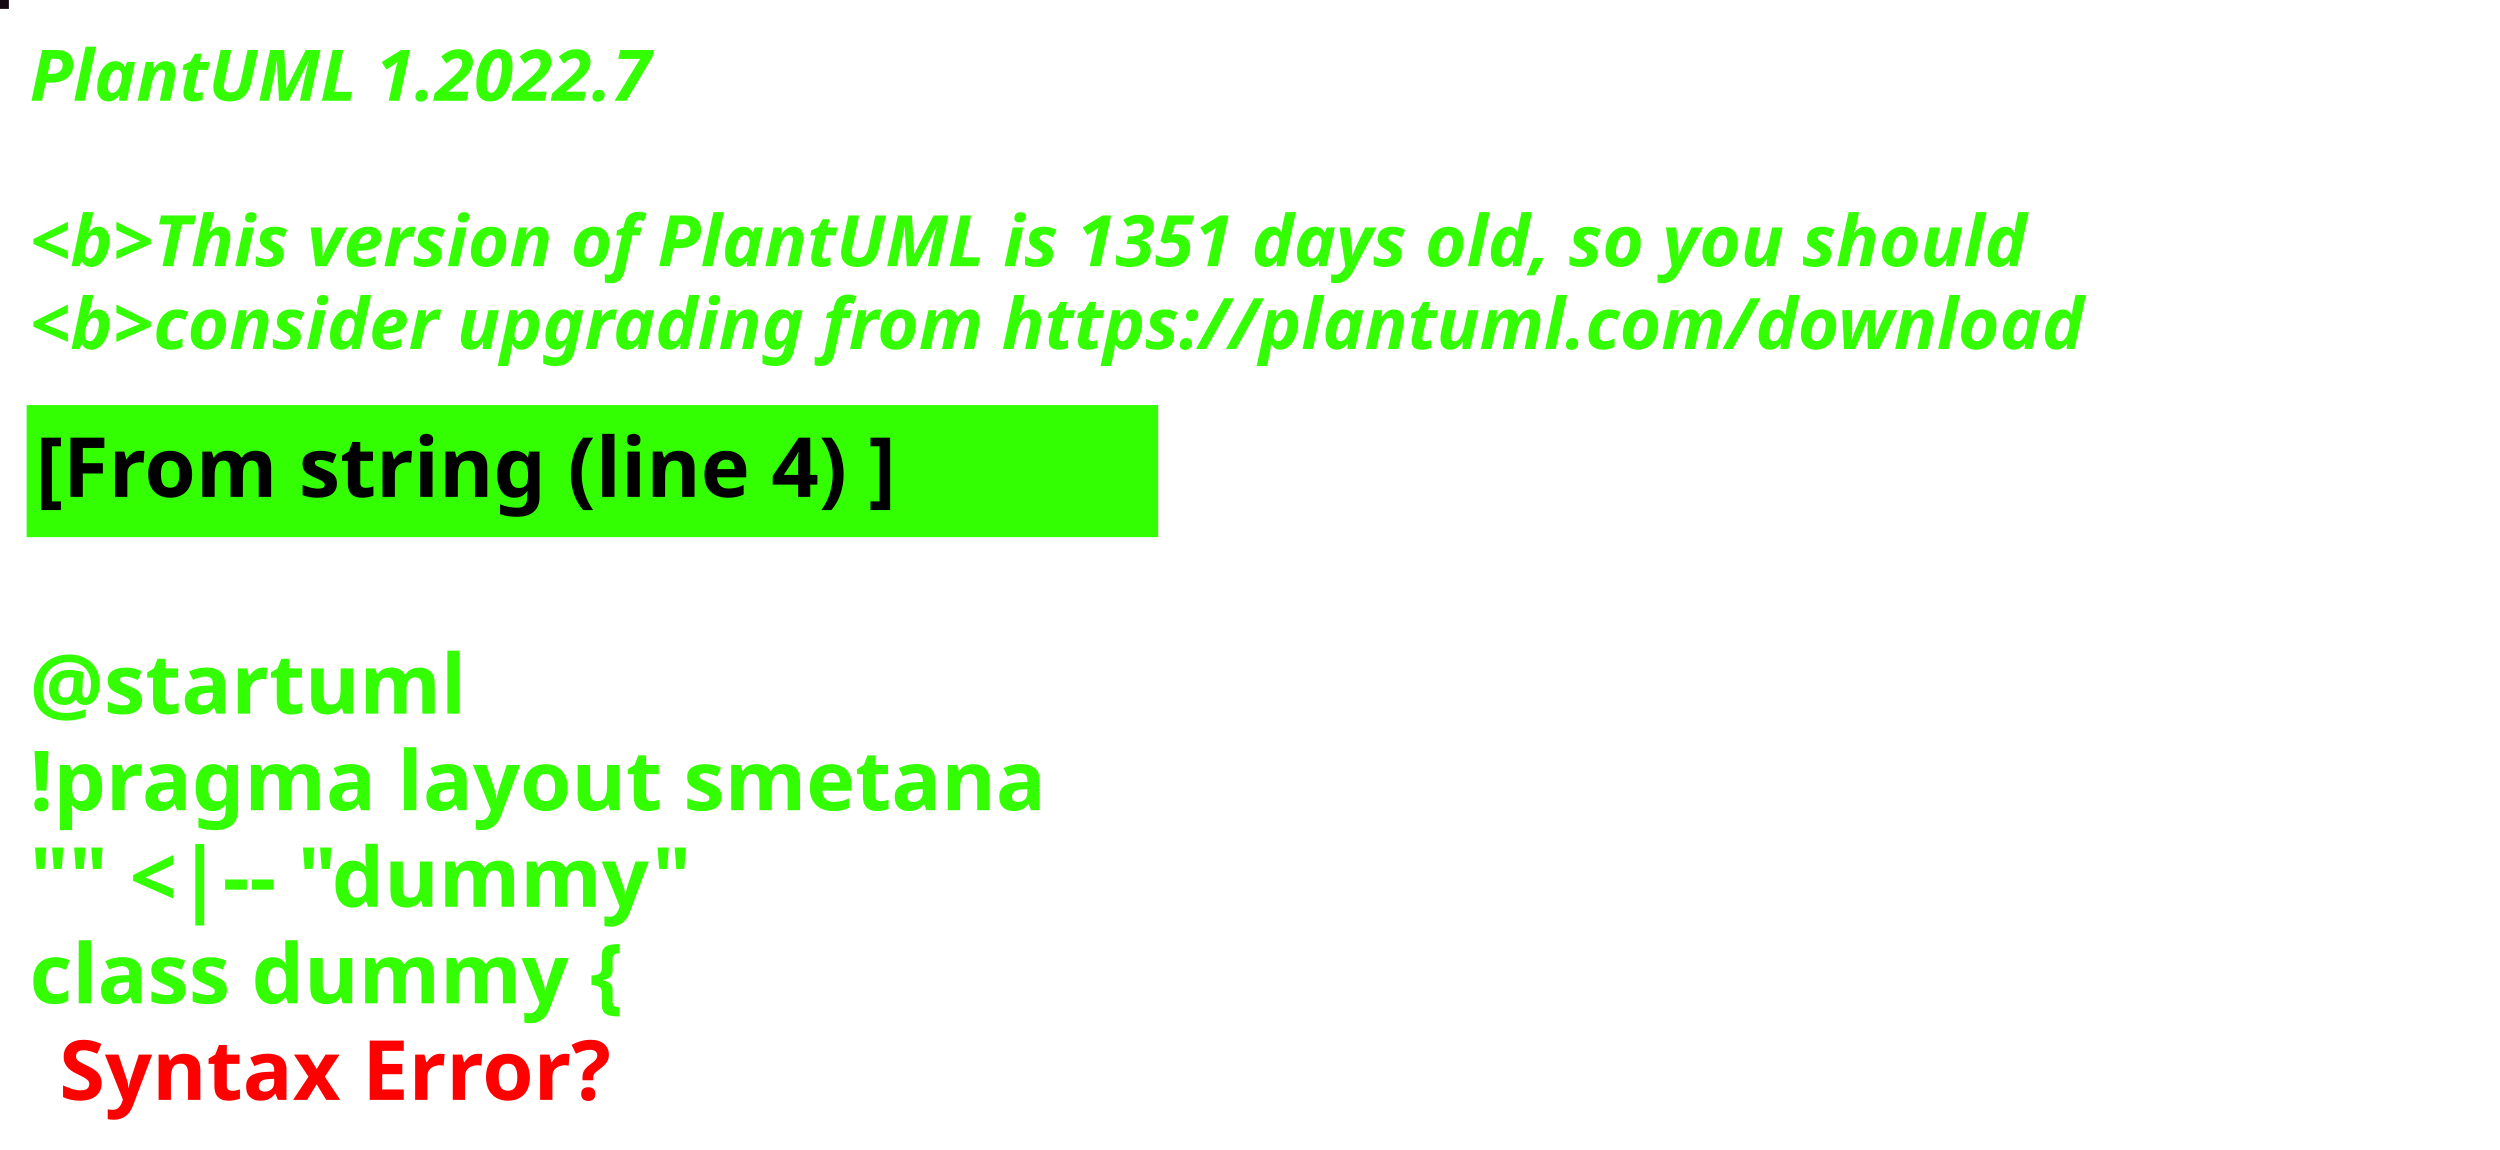
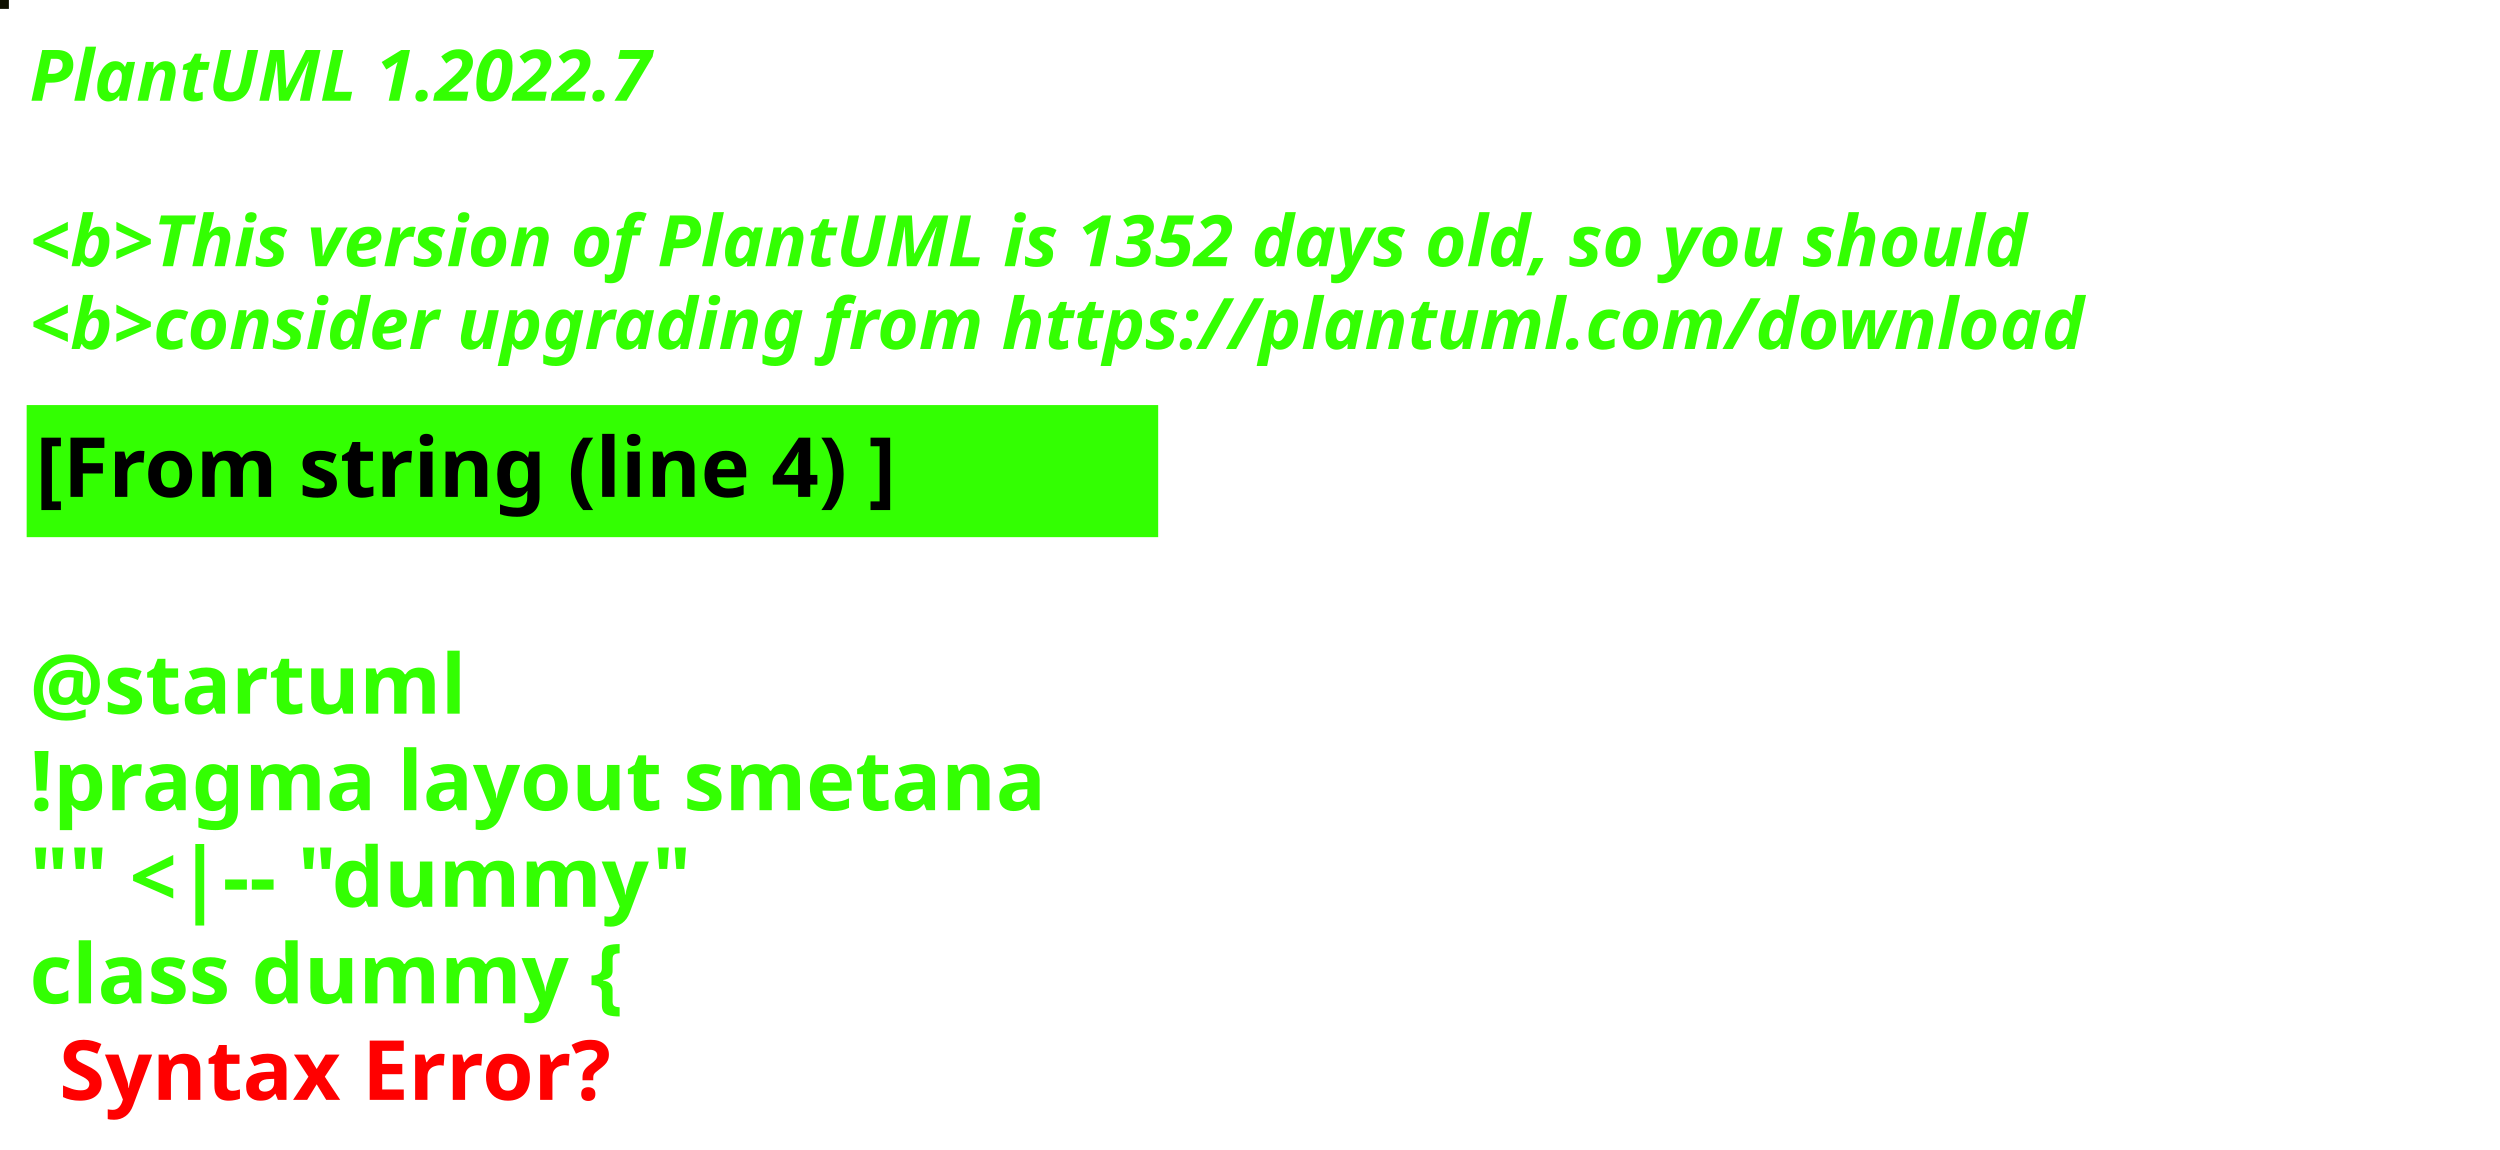
<svg xmlns="http://www.w3.org/2000/svg" contentStyleType="text/css" height="194px" preserveAspectRatio="none" style="width:422px;height:194px;background:#000000;" version="1.1" viewBox="0 0 422 194" width="422px" zoomAndPan="magnify">
  <defs />
  <g>
-     <rect fill="#160811" height="1" style="stroke:#160811;stroke-width:1.0;" width="1" x="0" y="0" />
+     <rect fill="#0F1100" height="1" style="stroke:#0F1100;stroke-width:1.0;" width="1" x="0" y="0" />
    <text fill="#33FF02" font-family="sans-serif" font-size="12" font-style="italic" font-weight="bold" lengthAdjust="spacing" textLength="127" x="5" y="17">PlantUML 1.2022.7</text>
    <text fill="#33FF02" font-family="sans-serif" font-size="12" font-style="italic" font-weight="bold" lengthAdjust="spacing" textLength="4" x="5" y="30.969"> </text>
-     <text fill="#33FF02" font-family="sans-serif" font-size="12" font-style="italic" font-weight="bold" lengthAdjust="spacing" textLength="407" x="5" y="44.938">&lt;b&gt;This version of PlantUML is 1351 days old, so you should</text>
+     <text fill="#33FF02" font-family="sans-serif" font-size="12" font-style="italic" font-weight="bold" lengthAdjust="spacing" textLength="407" x="5" y="44.938">&lt;b&gt;This version of PlantUML is 1352 days old, so you should</text>
    <text fill="#33FF02" font-family="sans-serif" font-size="12" font-style="italic" font-weight="bold" lengthAdjust="spacing" textLength="408" x="5" y="58.906">&lt;b&gt;consider upgrading from https://plantuml.com/download</text>
    <rect fill="#33FF02" height="21.297" style="stroke:#33FF02;stroke-width:1.0;" width="190" x="5" y="68.875" />
    <text fill="#000000" font-family="sans-serif" font-size="14" font-weight="bold" lengthAdjust="spacing" textLength="168" x="6" y="83.875">[From string (line 4) ]</text>
    <text fill="#33FF02" font-family="sans-serif" font-size="14" font-weight="bold" lengthAdjust="spacing" textLength="5" x="5" y="104.172"> </text>
    <text fill="#33FF02" font-family="sans-serif" font-size="14" font-weight="bold" lengthAdjust="spacing" textLength="79" x="5" y="120.469">@startuml</text>
    <text fill="#33FF02" font-family="sans-serif" font-size="14" font-weight="bold" lengthAdjust="spacing" textLength="190" x="5" y="136.766">!pragma layout smetana</text>
    <text fill="#33FF02" font-family="sans-serif" font-size="14" font-weight="bold" lengthAdjust="spacing" textLength="124" x="5" y="153.062">"" &lt;|-- "dummy"</text>
    <text fill="#33FF02" font-family="sans-serif" font-size="14" font-weight="bold" lengthAdjust="spacing" text-decoration="wavy underline" textLength="117" x="5" y="169.359">class dummy {</text>
    <text fill="#FF0000" font-family="sans-serif" font-size="14" font-weight="bold" lengthAdjust="spacing" textLength="106" x="10" y="185.656">Syntax Error?</text>
  </g>
</svg>
